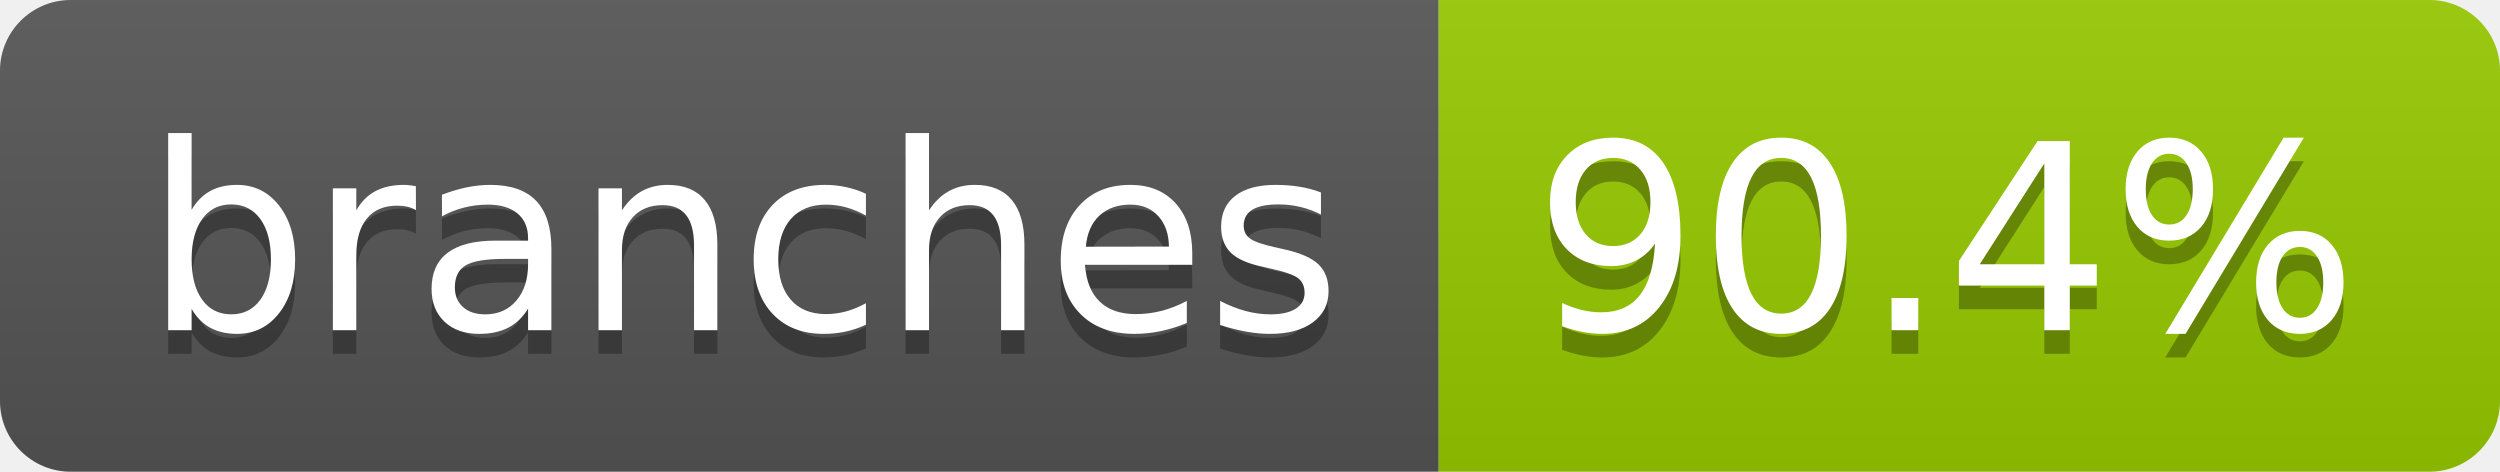
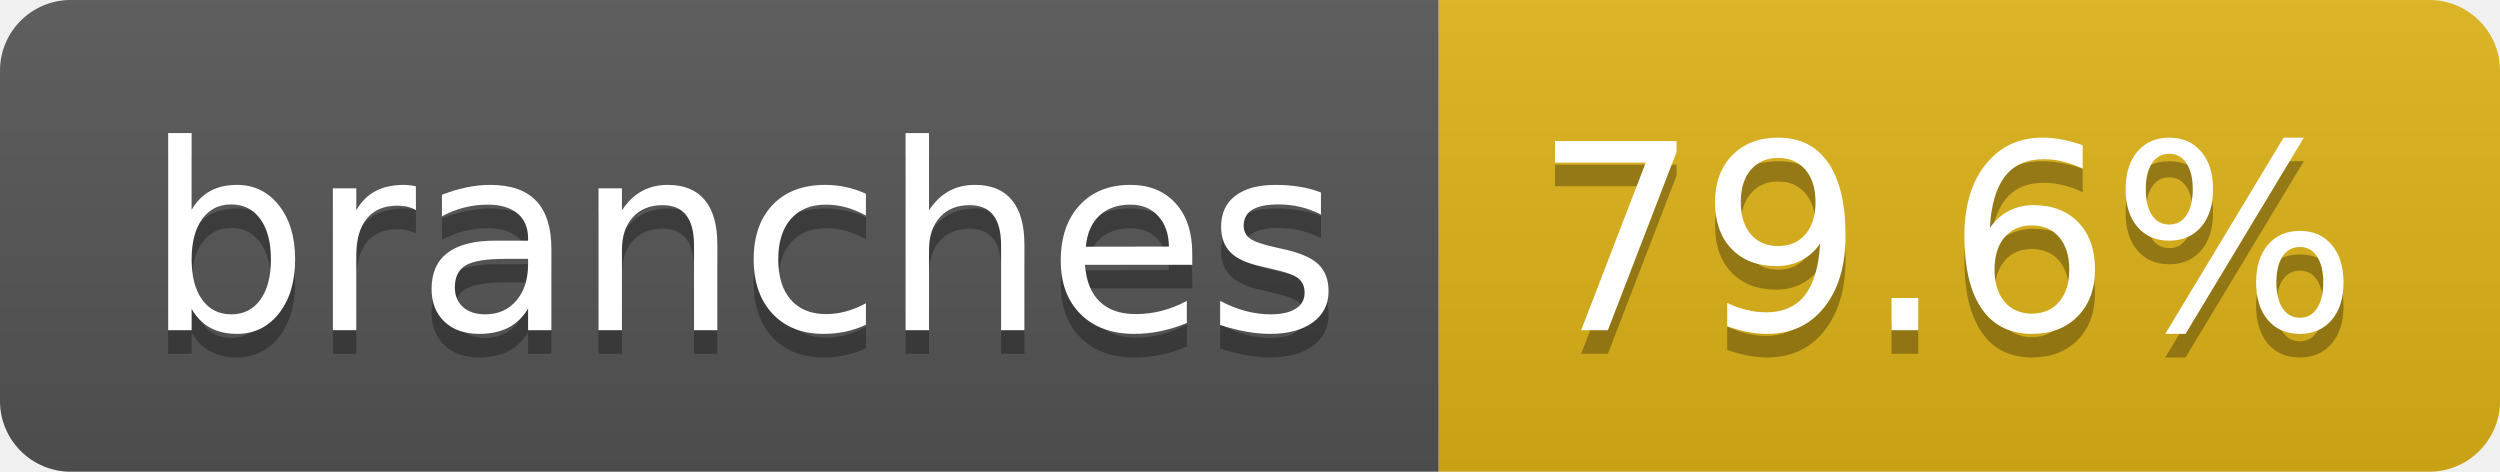
- <svg xmlns="http://www.w3.org/2000/svg" width="106" height="20" role="img" aria-label="branches: 90.4%">
+ <svg xmlns="http://www.w3.org/2000/svg" width="106" height="20" role="img" aria-label="branches: 79.6%">
  <linearGradient id="s" x2="0" y2="100%">
    <stop offset="0" stop-color="#bbb" stop-opacity=".1" />
    <stop offset="1" stop-opacity=".1" />
  </linearGradient>
  <clipPath id="r">
    <rect width="106" height="20" rx="3" fill="#fff" />
  </clipPath>
  <g clip-path="url(#r)">
    <rect width="61" height="20" fill="#555" />
-     <rect x="61" width="45" height="20" fill="#97ca00" />
+     <rect x="61" width="45" height="20" fill="#dfb317" />
    <rect width="106" height="20" fill="url(#s)" />
  </g>
  <g fill="#fff" text-anchor="middle" font-family="Verdana,Geneva,DejaVu Sans,sans-serif" text-rendering="geometricPrecision" font-size="110">
    <text aria-hidden="true" x="315" y="150" fill="#010101" fill-opacity=".3" transform="scale(.1)" textLength="507">branches</text>
    <text x="315" y="140" transform="scale(.1)" fill="#fff" textLength="507">branches</text>
-     <text aria-hidden="true" x="825" y="150" fill="#010101" fill-opacity=".3" transform="scale(.1)" textLength="350">90.4%</text>
-     <text x="825" y="140" transform="scale(.1)" fill="#fff" textLength="350">90.4%</text>
+     <text aria-hidden="true" x="825" y="150" fill="#010101" fill-opacity=".3" transform="scale(.1)" textLength="350">79.6%</text>
+     <text x="825" y="140" transform="scale(.1)" fill="#fff" textLength="350">79.6%</text>
  </g>
</svg>
